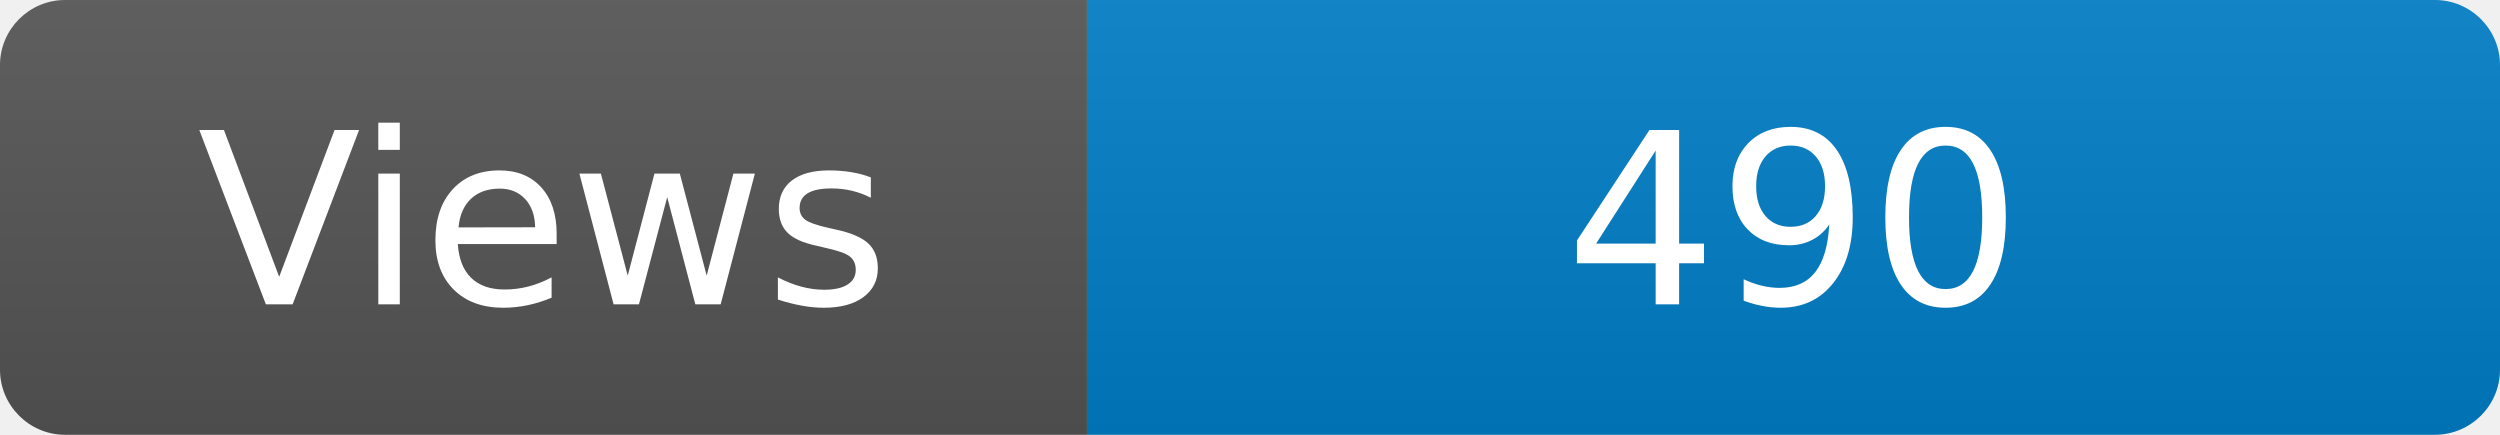
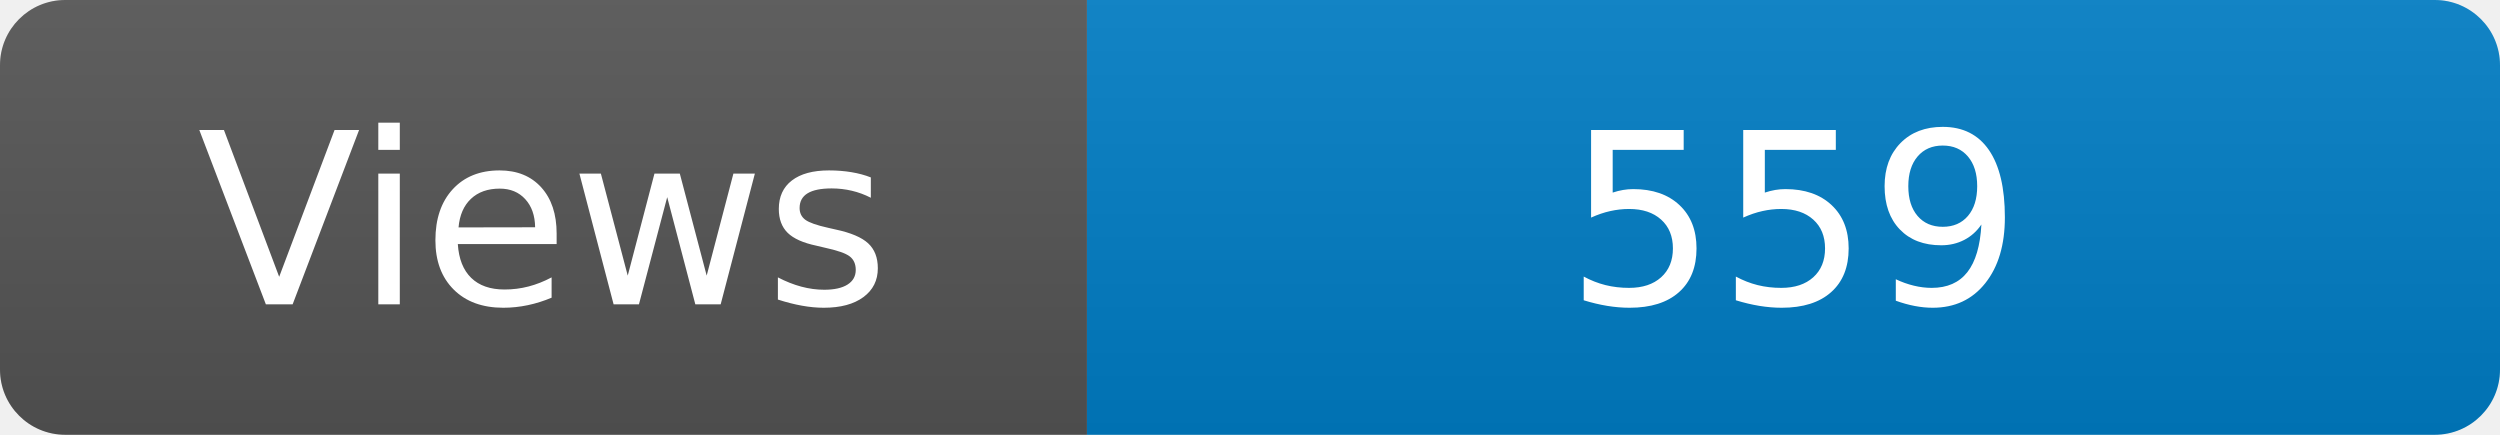
<svg xmlns="http://www.w3.org/2000/svg" width="115" height="20" role="img" aria-label="Maintained?: yes">
  <linearGradient id="s" x2="0" y2="100%">
    <stop offset="0" stop-color="#bbb" stop-opacity=".1" />
    <stop offset="1" stop-opacity=".1" />
  </linearGradient>
  <clipPath id="r">
    <rect width="115" height="20" rx="3" fill="#fff" />
  </clipPath>
  <g clip-path="url(#r)">
    <rect width="50" height="20" fill="#555" />
    <rect x="50" width="160" height="20" fill="#007ec6" />
    <rect width="115" height="20" fill="url(#s)" />
  </g>
  <g fill="#fff" text-anchor="middle" font-family="Verdana,Geneva,DejaVu Sans,sans-serif" font-size="110">
    <text x="250" y="140" transform="scale(.1)" fill="#fff">Views</text>
-     <text x="825" y="140" transform="scale(.1)" fill="#fff">490</text>
+     <text x="825" y="140" transform="scale(.1)" fill="#fff">559</text>
  </g>
</svg>
